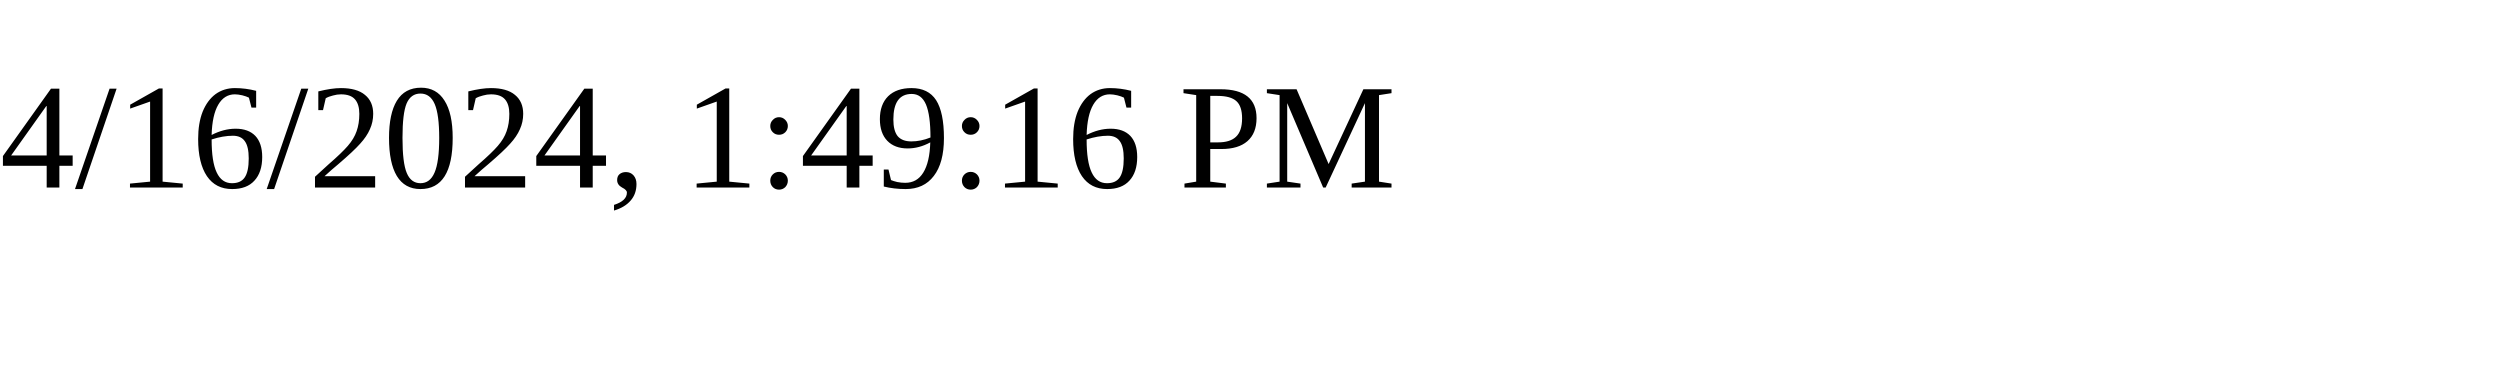
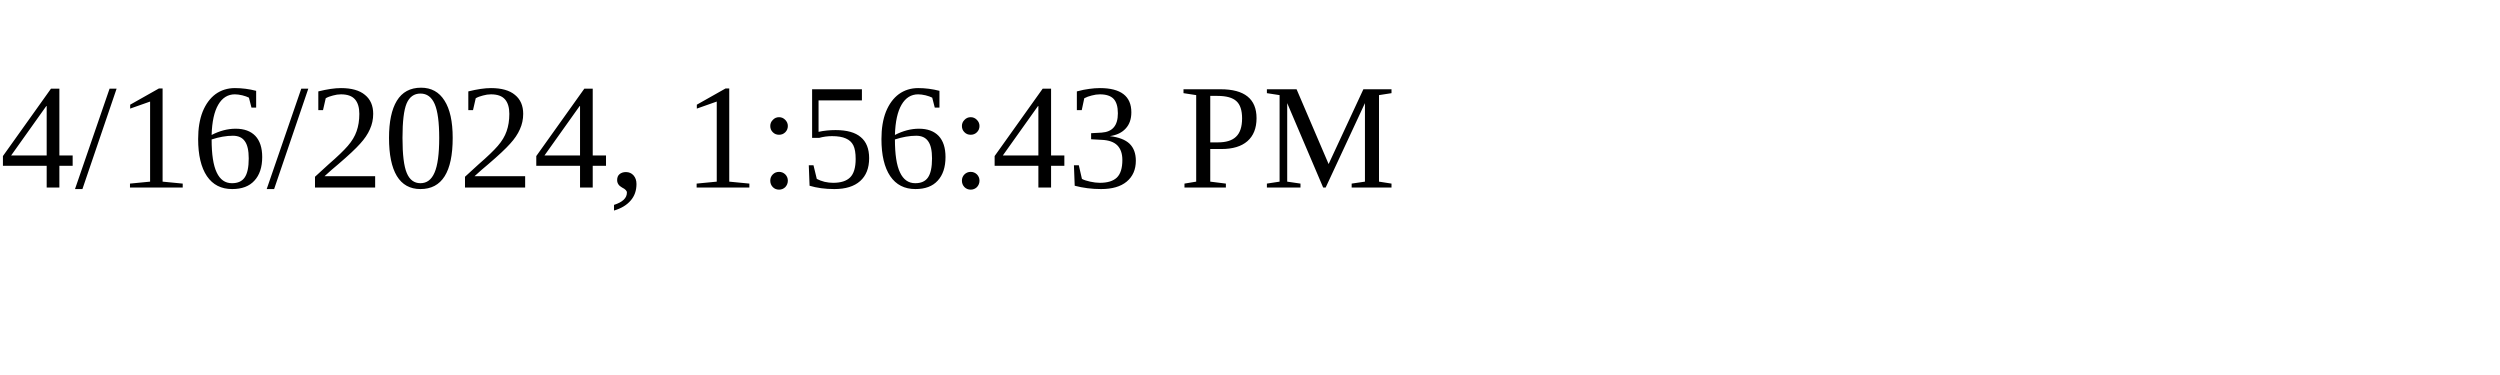
<svg xmlns="http://www.w3.org/2000/svg" height="30" width="200">
-   <text x="0" y="15">4/16/2024, 1:49:16 PM</text>
+   <text x="0" y="15">4/16/2024, 1:56:43 PM</text>
</svg>
